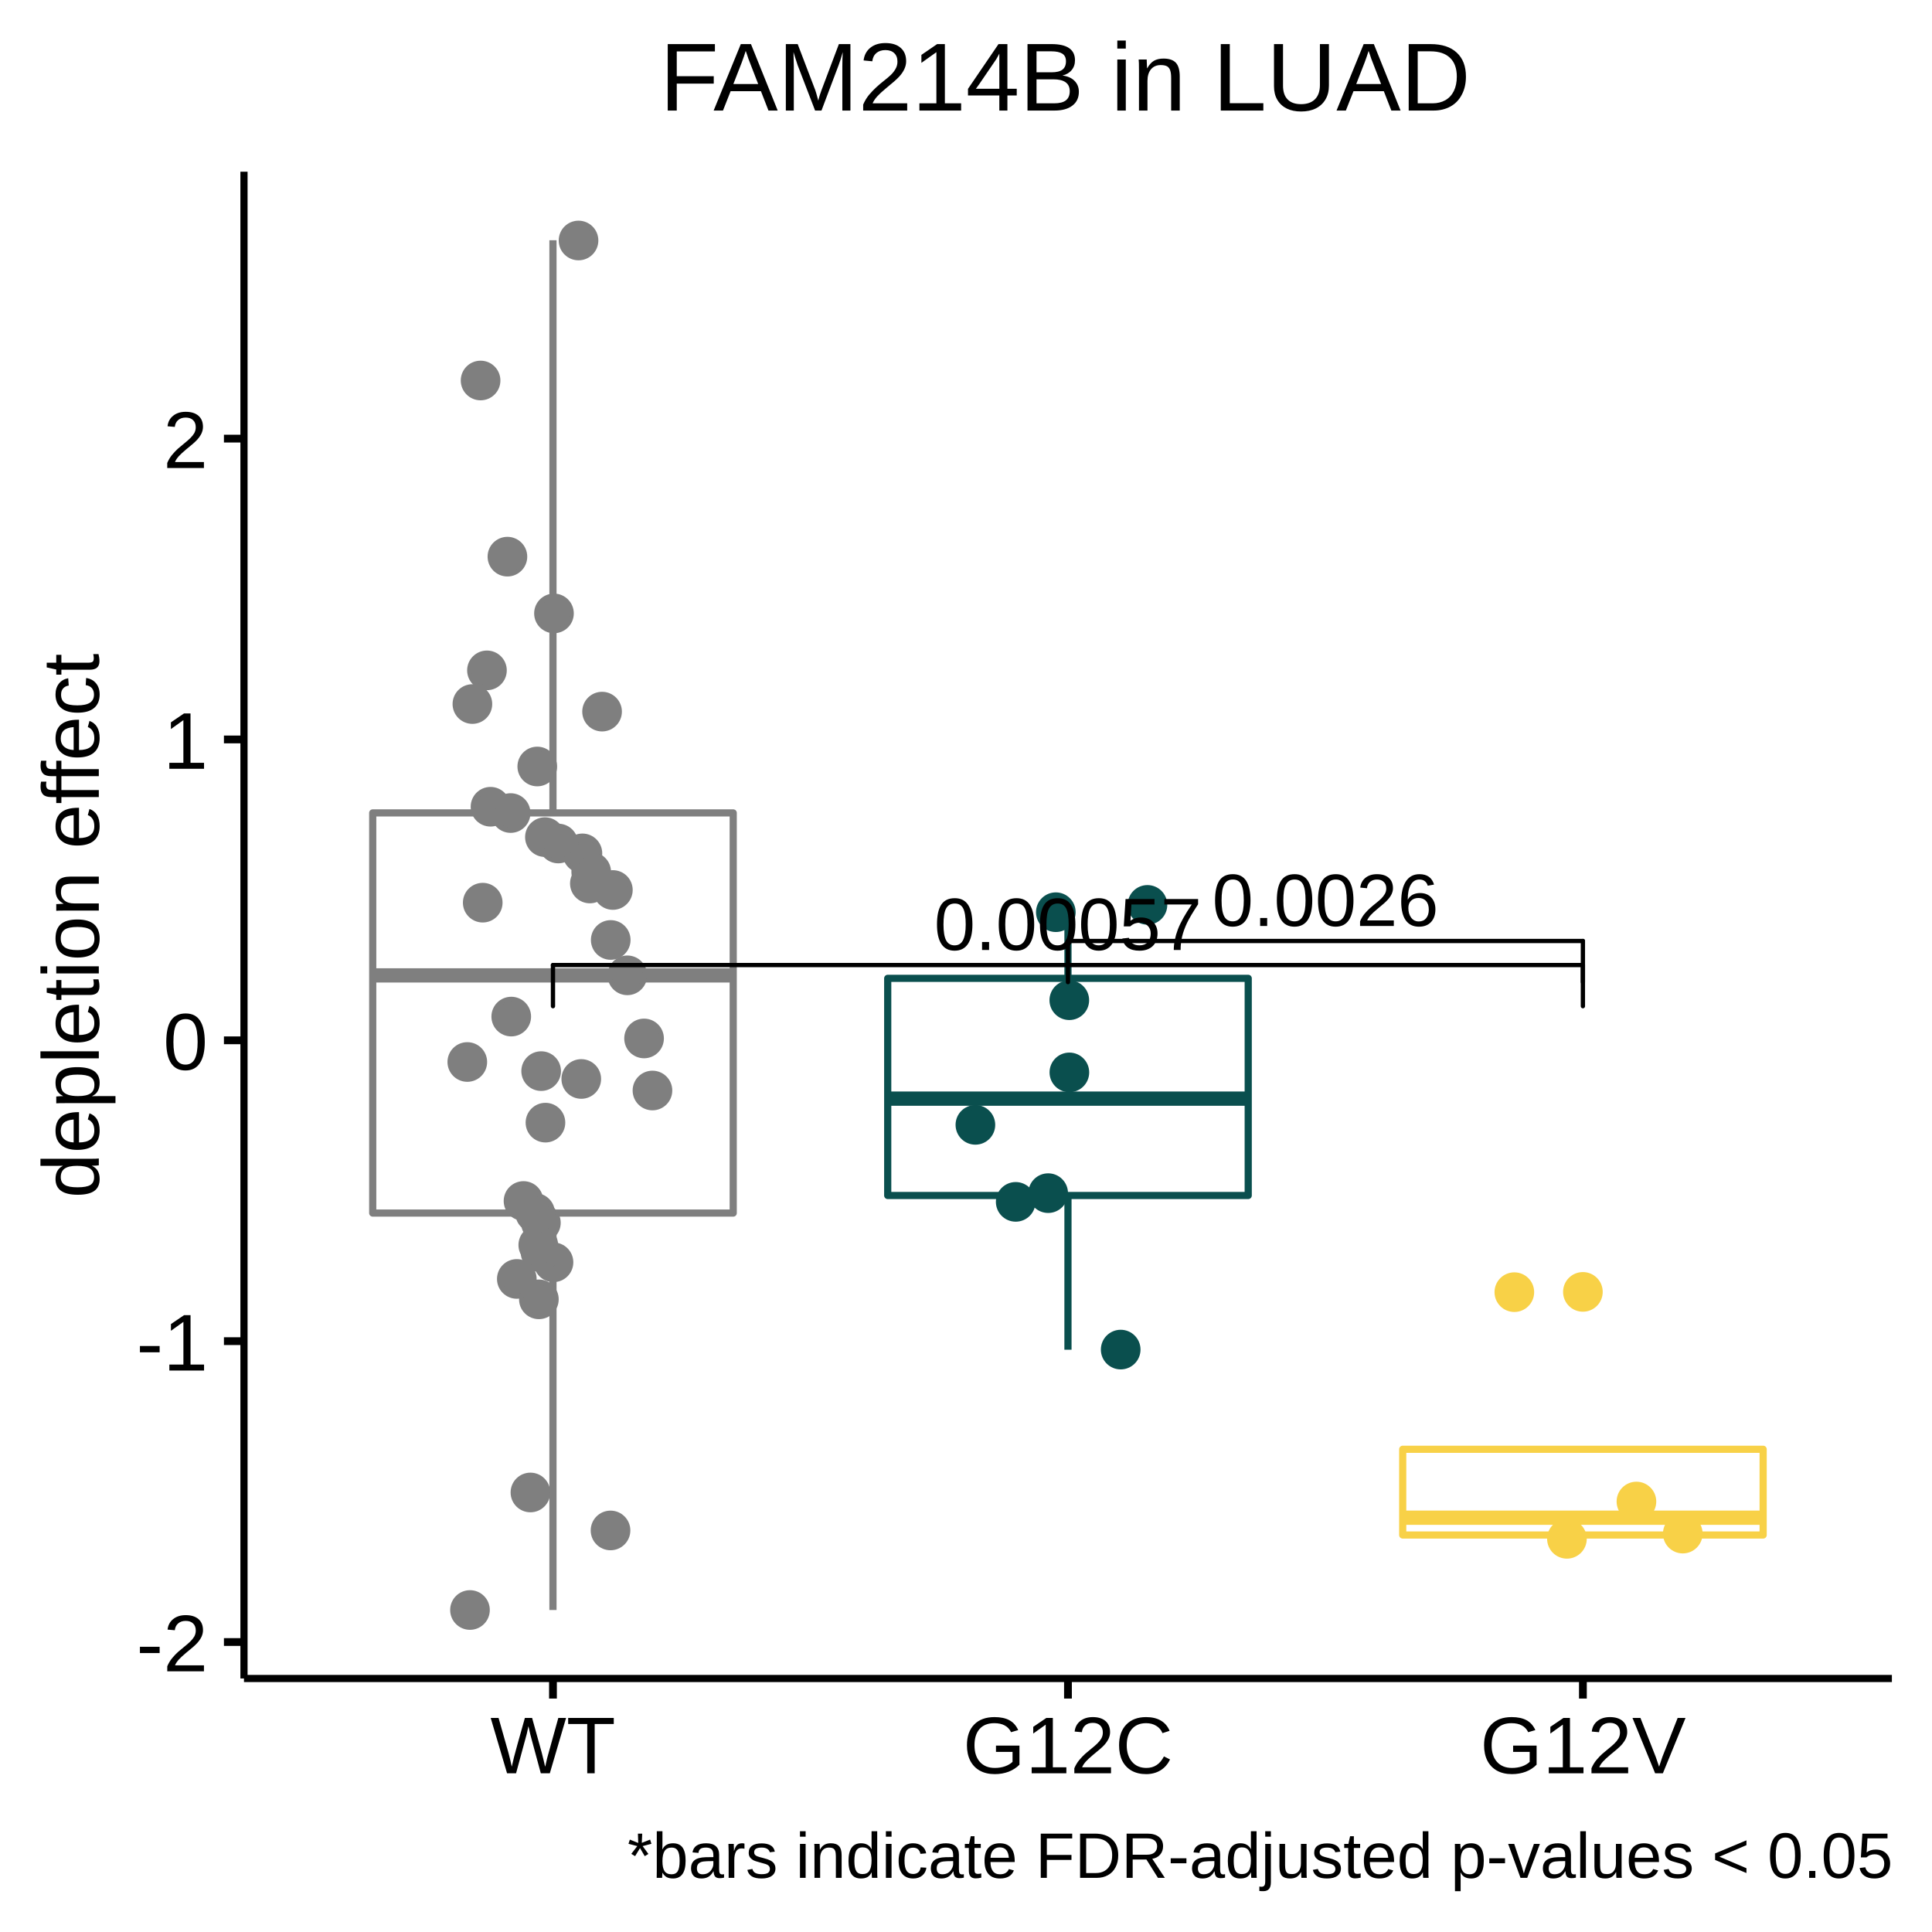
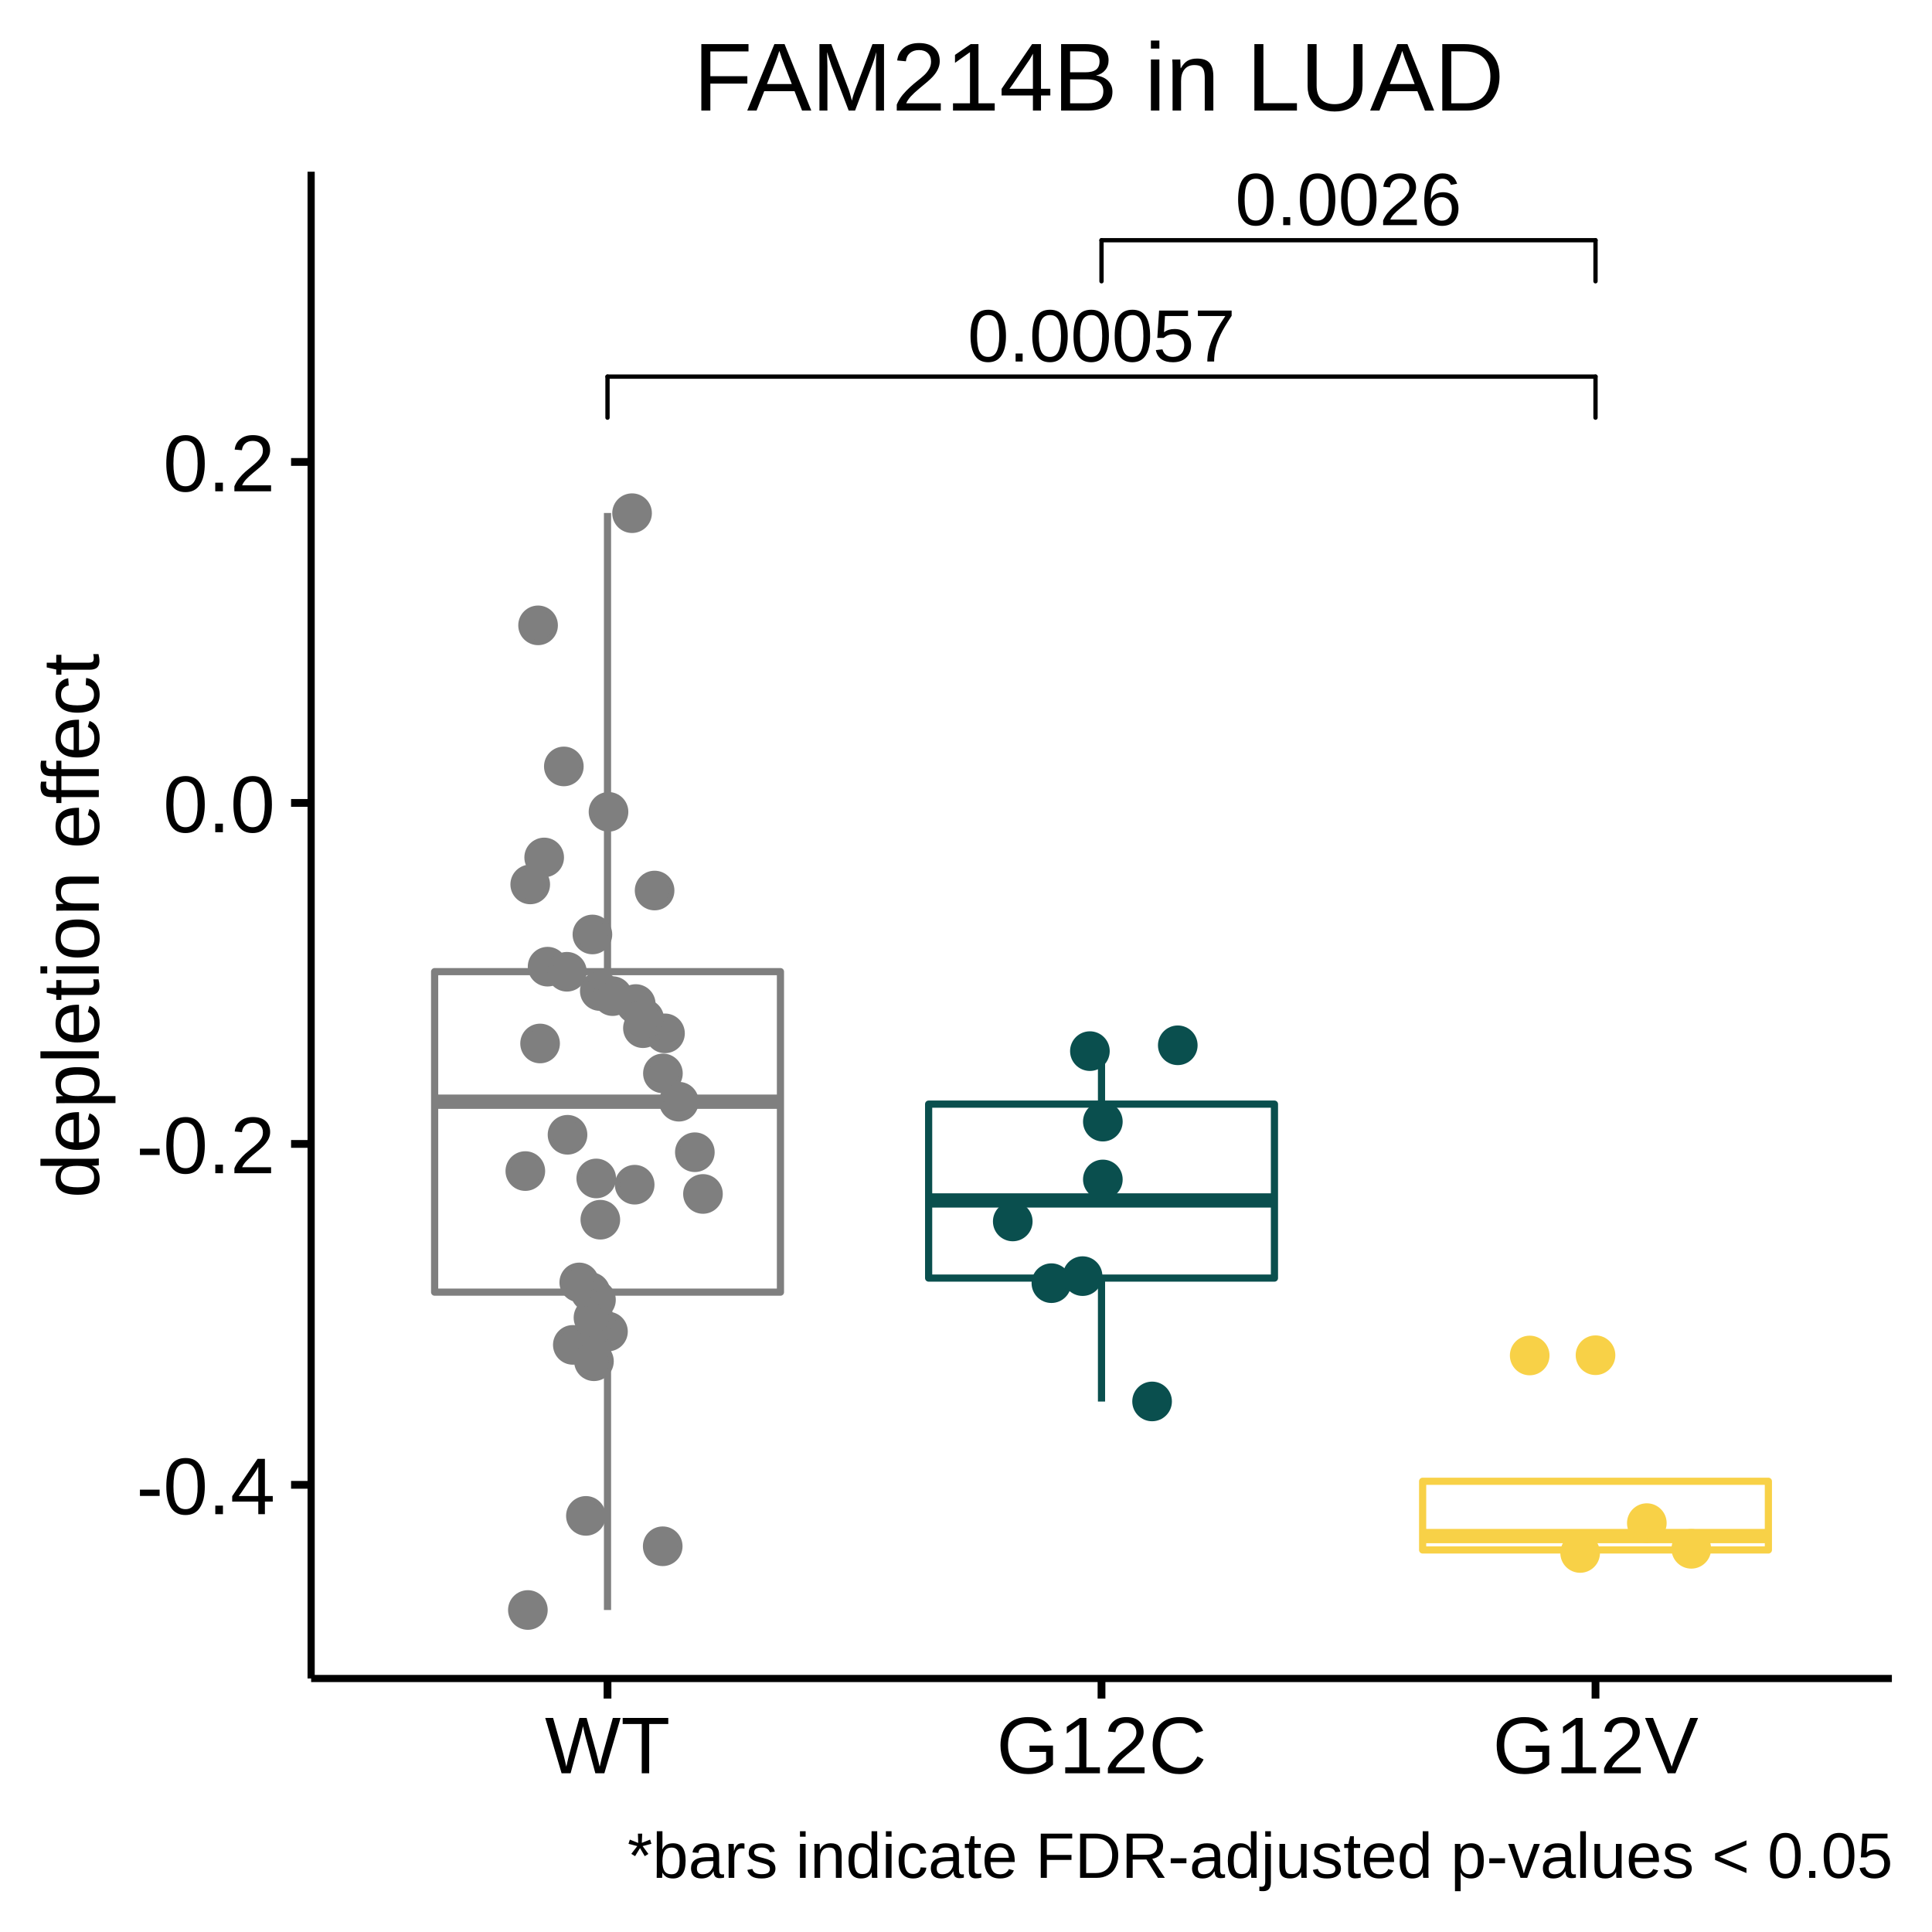
<svg xmlns="http://www.w3.org/2000/svg" viewBox="0 0 288.00 288.00">
  <defs>
    <style type="text/css">
    line, polyline, polygon, path, rect, circle {
      fill: none;
      stroke: #000000;
      stroke-linecap: round;
      stroke-linejoin: round;
      stroke-miterlimit: 10.00;
    }
  </style>
  </defs>
  <rect width="100%" height="100%" style="stroke: none; fill: #FFFFFF;" />
  <rect x="0.00" y="0.00" width="288.00" height="288.00" style="stroke-width: 1.16; stroke: #FFFFFF; fill: #FFFFFF;" />
  <defs>
-     <clipPath id="cpMzYuMzd8MjgyLjAyfDI1MC4yMXwyNS42MA==">
-       <rect x="36.37" y="25.60" width="245.65" height="224.62" />
+     <clipPath id="cpNDYuMzh8MjgyLjAyfDI1MC4yMXwyNS42MA==">
+       <rect x="46.38" y="25.60" width="235.64" height="224.62" />
    </clipPath>
  </defs>
-   <rect x="36.37" y="25.60" width="245.65" height="224.62" style="stroke-width: 1.16; stroke: none; fill: #FFFFFF;" clip-path="url(#cpMzYuMzd8MjgyLjAyfDI1MC4yMXwyNS42MA==)" />
-   <line x1="82.43" y1="121.18" x2="82.43" y2="35.81" style="stroke-width: 1.07; stroke: #7F7F7F; stroke-linecap: butt;" clip-path="url(#cpMzYuMzd8MjgyLjAyfDI1MC4yMXwyNS42MA==)" />
-   <line x1="82.43" y1="180.83" x2="82.43" y2="240.00" style="stroke-width: 1.07; stroke: #7F7F7F; stroke-linecap: butt;" clip-path="url(#cpMzYuMzd8MjgyLjAyfDI1MC4yMXwyNS42MA==)" />
-   <polygon points="55.56,121.18 55.56,180.83 109.30,180.83 109.30,121.18 55.56,121.18 " style="stroke-width: 1.07; stroke: #7F7F7F; fill: #FFFFFF;" clip-path="url(#cpMzYuMzd8MjgyLjAyfDI1MC4yMXwyNS42MA==)" />
-   <line x1="55.56" y1="145.40" x2="109.30" y2="145.40" style="stroke-width: 2.13; stroke: #7F7F7F; stroke-linecap: butt;" clip-path="url(#cpMzYuMzd8MjgyLjAyfDI1MC4yMXwyNS42MA==)" />
-   <line x1="159.20" y1="145.84" x2="159.20" y2="134.91" style="stroke-width: 1.07; stroke: #0A4F4E; stroke-linecap: butt;" clip-path="url(#cpMzYuMzd8MjgyLjAyfDI1MC4yMXwyNS42MA==)" />
-   <line x1="159.20" y1="178.21" x2="159.20" y2="201.20" style="stroke-width: 1.07; stroke: #0A4F4E; stroke-linecap: butt;" clip-path="url(#cpMzYuMzd8MjgyLjAyfDI1MC4yMXwyNS42MA==)" />
-   <polygon points="132.33,145.84 132.33,178.21 186.07,178.21 186.07,145.84 132.33,145.84 " style="stroke-width: 1.07; stroke: #0A4F4E; fill: #FFFFFF;" clip-path="url(#cpMzYuMzd8MjgyLjAyfDI1MC4yMXwyNS42MA==)" />
-   <line x1="132.33" y1="163.77" x2="186.07" y2="163.77" style="stroke-width: 2.13; stroke: #0A4F4E; stroke-linecap: butt;" clip-path="url(#cpMzYuMzd8MjgyLjAyfDI1MC4yMXwyNS42MA==)" />
-   <circle cx="235.96" cy="192.58" r="1.95pt" style="stroke-width: 0.71; stroke: #F8D147; fill: #F8D147;" clip-path="url(#cpMzYuMzd8MjgyLjAyfDI1MC4yMXwyNS42MA==)" />
-   <line x1="235.96" y1="216.04" x2="235.96" y2="216.04" style="stroke-width: 1.07; stroke: #F8D147; stroke-linecap: butt;" clip-path="url(#cpMzYuMzd8MjgyLjAyfDI1MC4yMXwyNS42MA==)" />
-   <line x1="235.96" y1="228.82" x2="235.96" y2="229.43" style="stroke-width: 1.07; stroke: #F8D147; stroke-linecap: butt;" clip-path="url(#cpMzYuMzd8MjgyLjAyfDI1MC4yMXwyNS42MA==)" />
-   <polygon points="209.10,216.04 209.10,228.82 262.83,228.82 262.83,216.04 209.10,216.04 " style="stroke-width: 1.07; stroke: #F8D147; fill: #FFFFFF;" clip-path="url(#cpMzYuMzd8MjgyLjAyfDI1MC4yMXwyNS42MA==)" />
-   <line x1="209.10" y1="226.24" x2="262.83" y2="226.24" style="stroke-width: 2.13; stroke: #F8D147; stroke-linecap: butt;" clip-path="url(#cpMzYuMzd8MjgyLjAyfDI1MC4yMXwyNS42MA==)" />
-   <circle cx="80.63" cy="182.28" r="1.95pt" style="stroke-width: 0.71; stroke: #7F7F7F; fill: #7F7F7F;" clip-path="url(#cpMzYuMzd8MjgyLjAyfDI1MC4yMXwyNS42MA==)" />
-   <circle cx="82.51" cy="188.17" r="1.95pt" style="stroke-width: 0.71; stroke: #7F7F7F; fill: #7F7F7F;" clip-path="url(#cpMzYuMzd8MjgyLjAyfDI1MC4yMXwyNS42MA==)" />
-   <circle cx="91.36" cy="132.67" r="1.95pt" style="stroke-width: 0.71; stroke: #7F7F7F; fill: #7F7F7F;" clip-path="url(#cpMzYuMzd8MjgyLjAyfDI1MC4yMXwyNS42MA==)" />
-   <circle cx="225.74" cy="192.62" r="1.95pt" style="stroke-width: 0.71; stroke: #F8D147; fill: #F8D147;" clip-path="url(#cpMzYuMzd8MjgyLjAyfDI1MC4yMXwyNS42MA==)" />
-   <circle cx="87.93" cy="131.70" r="1.95pt" style="stroke-width: 0.71; stroke: #7F7F7F; fill: #7F7F7F;" clip-path="url(#cpMzYuMzd8MjgyLjAyfDI1MC4yMXwyNS42MA==)" />
-   <circle cx="159.41" cy="159.86" r="1.95pt" style="stroke-width: 0.71; stroke: #0A4F4E; fill: #0A4F4E;" clip-path="url(#cpMzYuMzd8MjgyLjAyfDI1MC4yMXwyNS42MA==)" />
-   <circle cx="79.07" cy="222.48" r="1.95pt" style="stroke-width: 0.71; stroke: #7F7F7F; fill: #7F7F7F;" clip-path="url(#cpMzYuMzd8MjgyLjAyfDI1MC4yMXwyNS42MA==)" />
-   <circle cx="86.65" cy="160.84" r="1.95pt" style="stroke-width: 0.71; stroke: #7F7F7F; fill: #7F7F7F;" clip-path="url(#cpMzYuMzd8MjgyLjAyfDI1MC4yMXwyNS42MA==)" />
-   <circle cx="86.82" cy="127.21" r="1.95pt" style="stroke-width: 0.71; stroke: #7F7F7F; fill: #7F7F7F;" clip-path="url(#cpMzYuMzd8MjgyLjAyfDI1MC4yMXwyNS42MA==)" />
-   <circle cx="69.66" cy="158.31" r="1.95pt" style="stroke-width: 0.71; stroke: #7F7F7F; fill: #7F7F7F;" clip-path="url(#cpMzYuMzd8MjgyLjAyfDI1MC4yMXwyNS42MA==)" />
-   <circle cx="91.01" cy="228.14" r="1.95pt" style="stroke-width: 0.71; stroke: #7F7F7F; fill: #7F7F7F;" clip-path="url(#cpMzYuMzd8MjgyLjAyfDI1MC4yMXwyNS42MA==)" />
-   <circle cx="145.40" cy="167.68" r="1.95pt" style="stroke-width: 0.71; stroke: #0A4F4E; fill: #0A4F4E;" clip-path="url(#cpMzYuMzd8MjgyLjAyfDI1MC4yMXwyNS42MA==)" />
-   <circle cx="93.52" cy="145.39" r="1.95pt" style="stroke-width: 0.71; stroke: #7F7F7F; fill: #7F7F7F;" clip-path="url(#cpMzYuMzd8MjgyLjAyfDI1MC4yMXwyNS42MA==)" />
-   <circle cx="86.24" cy="35.85" r="1.95pt" style="stroke-width: 0.71; stroke: #7F7F7F; fill: #7F7F7F;" clip-path="url(#cpMzYuMzd8MjgyLjAyfDI1MC4yMXwyNS42MA==)" />
-   <circle cx="97.26" cy="162.56" r="1.95pt" style="stroke-width: 0.71; stroke: #7F7F7F; fill: #7F7F7F;" clip-path="url(#cpMzYuMzd8MjgyLjAyfDI1MC4yMXwyNS42MA==)" />
-   <circle cx="151.41" cy="179.16" r="1.95pt" style="stroke-width: 0.71; stroke: #0A4F4E; fill: #0A4F4E;" clip-path="url(#cpMzYuMzd8MjgyLjAyfDI1MC4yMXwyNS42MA==)" />
-   <circle cx="171.05" cy="134.89" r="1.95pt" style="stroke-width: 0.71; stroke: #0A4F4E; fill: #0A4F4E;" clip-path="url(#cpMzYuMzd8MjgyLjAyfDI1MC4yMXwyNS42MA==)" />
-   <circle cx="159.40" cy="149.10" r="1.95pt" style="stroke-width: 0.71; stroke: #0A4F4E; fill: #0A4F4E;" clip-path="url(#cpMzYuMzd8MjgyLjAyfDI1MC4yMXwyNS42MA==)" />
-   <circle cx="80.09" cy="114.26" r="1.95pt" style="stroke-width: 0.71; stroke: #7F7F7F; fill: #7F7F7F;" clip-path="url(#cpMzYuMzd8MjgyLjAyfDI1MC4yMXwyNS42MA==)" />
-   <circle cx="89.75" cy="106.08" r="1.95pt" style="stroke-width: 0.71; stroke: #7F7F7F; fill: #7F7F7F;" clip-path="url(#cpMzYuMzd8MjgyLjAyfDI1MC4yMXwyNS42MA==)" />
-   <circle cx="81.23" cy="124.79" r="1.95pt" style="stroke-width: 0.71; stroke: #7F7F7F; fill: #7F7F7F;" clip-path="url(#cpMzYuMzd8MjgyLjAyfDI1MC4yMXwyNS42MA==)" />
-   <circle cx="243.94" cy="223.83" r="1.95pt" style="stroke-width: 0.71; stroke: #F8D147; fill: #F8D147;" clip-path="url(#cpMzYuMzd8MjgyLjAyfDI1MC4yMXwyNS42MA==)" />
-   <circle cx="72.59" cy="99.93" r="1.95pt" style="stroke-width: 0.71; stroke: #7F7F7F; fill: #7F7F7F;" clip-path="url(#cpMzYuMzd8MjgyLjAyfDI1MC4yMXwyNS42MA==)" />
-   <circle cx="250.85" cy="228.61" r="1.95pt" style="stroke-width: 0.71; stroke: #F8D147; fill: #F8D147;" clip-path="url(#cpMzYuMzd8MjgyLjAyfDI1MC4yMXwyNS42MA==)" />
-   <circle cx="233.58" cy="229.39" r="1.95pt" style="stroke-width: 0.71; stroke: #F8D147; fill: #F8D147;" clip-path="url(#cpMzYuMzd8MjgyLjAyfDI1MC4yMXwyNS42MA==)" />
-   <circle cx="96.01" cy="154.80" r="1.95pt" style="stroke-width: 0.71; stroke: #7F7F7F; fill: #7F7F7F;" clip-path="url(#cpMzYuMzd8MjgyLjAyfDI1MC4yMXwyNS42MA==)" />
-   <circle cx="157.39" cy="135.98" r="1.95pt" style="stroke-width: 0.71; stroke: #0A4F4E; fill: #0A4F4E;" clip-path="url(#cpMzYuMzd8MjgyLjAyfDI1MC4yMXwyNS42MA==)" />
-   <circle cx="80.57" cy="186.66" r="1.95pt" style="stroke-width: 0.71; stroke: #7F7F7F; fill: #7F7F7F;" clip-path="url(#cpMzYuMzd8MjgyLjAyfDI1MC4yMXwyNS42MA==)" />
-   <circle cx="77.04" cy="190.65" r="1.95pt" style="stroke-width: 0.71; stroke: #7F7F7F; fill: #7F7F7F;" clip-path="url(#cpMzYuMzd8MjgyLjAyfDI1MC4yMXwyNS42MA==)" />
-   <circle cx="80.24" cy="185.59" r="1.95pt" style="stroke-width: 0.71; stroke: #7F7F7F; fill: #7F7F7F;" clip-path="url(#cpMzYuMzd8MjgyLjAyfDI1MC4yMXwyNS42MA==)" />
-   <circle cx="82.58" cy="91.44" r="1.95pt" style="stroke-width: 0.71; stroke: #7F7F7F; fill: #7F7F7F;" clip-path="url(#cpMzYuMzd8MjgyLjAyfDI1MC4yMXwyNS42MA==)" />
-   <circle cx="73.12" cy="120.26" r="1.95pt" style="stroke-width: 0.71; stroke: #7F7F7F; fill: #7F7F7F;" clip-path="url(#cpMzYuMzd8MjgyLjAyfDI1MC4yMXwyNS42MA==)" />
-   <circle cx="83.22" cy="125.74" r="1.95pt" style="stroke-width: 0.71; stroke: #7F7F7F; fill: #7F7F7F;" clip-path="url(#cpMzYuMzd8MjgyLjAyfDI1MC4yMXwyNS42MA==)" />
-   <circle cx="70.42" cy="104.95" r="1.95pt" style="stroke-width: 0.71; stroke: #7F7F7F; fill: #7F7F7F;" clip-path="url(#cpMzYuMzd8MjgyLjAyfDI1MC4yMXwyNS42MA==)" />
-   <circle cx="71.96" cy="134.56" r="1.95pt" style="stroke-width: 0.71; stroke: #7F7F7F; fill: #7F7F7F;" clip-path="url(#cpMzYuMzd8MjgyLjAyfDI1MC4yMXwyNS42MA==)" />
-   <circle cx="76.12" cy="121.20" r="1.95pt" style="stroke-width: 0.71; stroke: #7F7F7F; fill: #7F7F7F;" clip-path="url(#cpMzYuMzd8MjgyLjAyfDI1MC4yMXwyNS42MA==)" />
-   <circle cx="81.31" cy="167.35" r="1.95pt" style="stroke-width: 0.71; stroke: #7F7F7F; fill: #7F7F7F;" clip-path="url(#cpMzYuMzd8MjgyLjAyfDI1MC4yMXwyNS42MA==)" />
-   <circle cx="70.06" cy="240.00" r="1.95pt" style="stroke-width: 0.71; stroke: #7F7F7F; fill: #7F7F7F;" clip-path="url(#cpMzYuMzd8MjgyLjAyfDI1MC4yMXwyNS42MA==)" />
-   <circle cx="80.33" cy="193.69" r="1.95pt" style="stroke-width: 0.71; stroke: #7F7F7F; fill: #7F7F7F;" clip-path="url(#cpMzYuMzd8MjgyLjAyfDI1MC4yMXwyNS42MA==)" />
-   <circle cx="79.77" cy="180.81" r="1.95pt" style="stroke-width: 0.71; stroke: #7F7F7F; fill: #7F7F7F;" clip-path="url(#cpMzYuMzd8MjgyLjAyfDI1MC4yMXwyNS42MA==)" />
-   <circle cx="156.25" cy="177.86" r="1.95pt" style="stroke-width: 0.71; stroke: #0A4F4E; fill: #0A4F4E;" clip-path="url(#cpMzYuMzd8MjgyLjAyfDI1MC4yMXwyNS42MA==)" />
-   <circle cx="76.21" cy="151.54" r="1.95pt" style="stroke-width: 0.71; stroke: #7F7F7F; fill: #7F7F7F;" clip-path="url(#cpMzYuMzd8MjgyLjAyfDI1MC4yMXwyNS42MA==)" />
-   <circle cx="91.04" cy="140.12" r="1.95pt" style="stroke-width: 0.71; stroke: #7F7F7F; fill: #7F7F7F;" clip-path="url(#cpMzYuMzd8MjgyLjAyfDI1MC4yMXwyNS42MA==)" />
-   <circle cx="78.04" cy="179.03" r="1.95pt" style="stroke-width: 0.71; stroke: #7F7F7F; fill: #7F7F7F;" clip-path="url(#cpMzYuMzd8MjgyLjAyfDI1MC4yMXwyNS42MA==)" />
-   <circle cx="167.06" cy="201.18" r="1.95pt" style="stroke-width: 0.71; stroke: #0A4F4E; fill: #0A4F4E;" clip-path="url(#cpMzYuMzd8MjgyLjAyfDI1MC4yMXwyNS42MA==)" />
-   <circle cx="88.13" cy="129.97" r="1.95pt" style="stroke-width: 0.71; stroke: #7F7F7F; fill: #7F7F7F;" clip-path="url(#cpMzYuMzd8MjgyLjAyfDI1MC4yMXwyNS42MA==)" />
-   <circle cx="71.64" cy="56.72" r="1.95pt" style="stroke-width: 0.71; stroke: #7F7F7F; fill: #7F7F7F;" clip-path="url(#cpMzYuMzd8MjgyLjAyfDI1MC4yMXwyNS42MA==)" />
-   <circle cx="75.64" cy="82.98" r="1.95pt" style="stroke-width: 0.71; stroke: #7F7F7F; fill: #7F7F7F;" clip-path="url(#cpMzYuMzd8MjgyLjAyfDI1MC4yMXwyNS42MA==)" />
-   <circle cx="80.67" cy="159.67" r="1.95pt" style="stroke-width: 0.71; stroke: #7F7F7F; fill: #7F7F7F;" clip-path="url(#cpMzYuMzd8MjgyLjAyfDI1MC4yMXwyNS42MA==)" />
-   <g clip-path="url(#cpMzYuMzd8MjgyLjAyfDI1MC4yMXwyNS42MA==)">
-     <text x="139.24" y="141.61" style="font-size: 11.04px; font-family: Arial;" textLength="39.92px" lengthAdjust="spacingAndGlyphs">0.00057</text>
+   <rect x="46.38" y="25.60" width="235.64" height="224.62" style="stroke-width: 1.16; stroke: none; fill: #FFFFFF;" clip-path="url(#cpNDYuMzh8MjgyLjAyfDI1MC4yMXwyNS42MA==)" />
+   <line x1="90.56" y1="144.84" x2="90.56" y2="76.47" style="stroke-width: 1.07; stroke: #7F7F7F; stroke-linecap: butt;" clip-path="url(#cpNDYuMzh8MjgyLjAyfDI1MC4yMXwyNS42MA==)" />
+   <line x1="90.56" y1="192.62" x2="90.56" y2="240.00" style="stroke-width: 1.07; stroke: #7F7F7F; stroke-linecap: butt;" clip-path="url(#cpNDYuMzh8MjgyLjAyfDI1MC4yMXwyNS42MA==)" />
+   <polygon points="64.79,144.84 64.79,192.62 116.34,192.62 116.34,144.84 64.79,144.84 " style="stroke-width: 1.07; stroke: #7F7F7F; fill: #FFFFFF;" clip-path="url(#cpNDYuMzh8MjgyLjAyfDI1MC4yMXwyNS42MA==)" />
+   <line x1="64.79" y1="164.23" x2="116.34" y2="164.23" style="stroke-width: 2.13; stroke: #7F7F7F; stroke-linecap: butt;" clip-path="url(#cpNDYuMzh8MjgyLjAyfDI1MC4yMXwyNS42MA==)" />
+   <line x1="164.20" y1="164.59" x2="164.20" y2="155.84" style="stroke-width: 1.07; stroke: #0A4F4E; stroke-linecap: butt;" clip-path="url(#cpNDYuMzh8MjgyLjAyfDI1MC4yMXwyNS42MA==)" />
+   <line x1="164.20" y1="190.52" x2="164.20" y2="208.93" style="stroke-width: 1.07; stroke: #0A4F4E; stroke-linecap: butt;" clip-path="url(#cpNDYuMzh8MjgyLjAyfDI1MC4yMXwyNS42MA==)" />
+   <polygon points="138.43,164.59 138.43,190.52 189.98,190.52 189.98,164.59 138.43,164.59 " style="stroke-width: 1.07; stroke: #0A4F4E; fill: #FFFFFF;" clip-path="url(#cpNDYuMzh8MjgyLjAyfDI1MC4yMXwyNS42MA==)" />
+   <line x1="138.43" y1="178.95" x2="189.98" y2="178.95" style="stroke-width: 2.13; stroke: #0A4F4E; stroke-linecap: butt;" clip-path="url(#cpNDYuMzh8MjgyLjAyfDI1MC4yMXwyNS42MA==)" />
+   <circle cx="237.84" cy="202.02" r="1.95pt" style="stroke-width: 0.71; stroke: #F8D147; fill: #F8D147;" clip-path="url(#cpNDYuMzh8MjgyLjAyfDI1MC4yMXwyNS42MA==)" />
+   <line x1="237.84" y1="220.81" x2="237.84" y2="220.81" style="stroke-width: 1.07; stroke: #F8D147; stroke-linecap: butt;" clip-path="url(#cpNDYuMzh8MjgyLjAyfDI1MC4yMXwyNS42MA==)" />
+   <line x1="237.84" y1="231.05" x2="237.84" y2="231.54" style="stroke-width: 1.07; stroke: #F8D147; stroke-linecap: butt;" clip-path="url(#cpNDYuMzh8MjgyLjAyfDI1MC4yMXwyNS42MA==)" />
+   <polygon points="212.07,220.81 212.07,231.05 263.61,231.05 263.61,220.81 212.07,220.81 " style="stroke-width: 1.07; stroke: #F8D147; fill: #FFFFFF;" clip-path="url(#cpNDYuMzh8MjgyLjAyfDI1MC4yMXwyNS42MA==)" />
+   <line x1="212.07" y1="228.98" x2="263.61" y2="228.98" style="stroke-width: 2.13; stroke: #F8D147; stroke-linecap: butt;" clip-path="url(#cpNDYuMzh8MjgyLjAyfDI1MC4yMXwyNS42MA==)" />
+   <circle cx="88.84" cy="193.77" r="1.95pt" style="stroke-width: 0.71; stroke: #7F7F7F; fill: #7F7F7F;" clip-path="url(#cpNDYuMzh8MjgyLjAyfDI1MC4yMXwyNS42MA==)" />
+   <circle cx="90.63" cy="198.49" r="1.95pt" style="stroke-width: 0.71; stroke: #7F7F7F; fill: #7F7F7F;" clip-path="url(#cpNDYuMzh8MjgyLjAyfDI1MC4yMXwyNS42MA==)" />
+   <circle cx="99.13" cy="154.04" r="1.95pt" style="stroke-width: 0.71; stroke: #7F7F7F; fill: #7F7F7F;" clip-path="url(#cpNDYuMzh8MjgyLjAyfDI1MC4yMXwyNS42MA==)" />
+   <circle cx="228.03" cy="202.06" r="1.95pt" style="stroke-width: 0.71; stroke: #F8D147; fill: #F8D147;" clip-path="url(#cpNDYuMzh8MjgyLjAyfDI1MC4yMXwyNS42MA==)" />
+   <circle cx="95.84" cy="153.27" r="1.95pt" style="stroke-width: 0.71; stroke: #7F7F7F; fill: #7F7F7F;" clip-path="url(#cpNDYuMzh8MjgyLjAyfDI1MC4yMXwyNS42MA==)" />
+   <circle cx="164.40" cy="175.82" r="1.95pt" style="stroke-width: 0.71; stroke: #0A4F4E; fill: #0A4F4E;" clip-path="url(#cpNDYuMzh8MjgyLjAyfDI1MC4yMXwyNS42MA==)" />
+   <circle cx="87.34" cy="225.97" r="1.95pt" style="stroke-width: 0.71; stroke: #7F7F7F; fill: #7F7F7F;" clip-path="url(#cpNDYuMzh8MjgyLjAyfDI1MC4yMXwyNS42MA==)" />
+   <circle cx="94.61" cy="176.60" r="1.95pt" style="stroke-width: 0.71; stroke: #7F7F7F; fill: #7F7F7F;" clip-path="url(#cpNDYuMzh8MjgyLjAyfDI1MC4yMXwyNS42MA==)" />
+   <circle cx="94.77" cy="149.67" r="1.95pt" style="stroke-width: 0.71; stroke: #7F7F7F; fill: #7F7F7F;" clip-path="url(#cpNDYuMzh8MjgyLjAyfDI1MC4yMXwyNS42MA==)" />
+   <circle cx="78.31" cy="174.57" r="1.95pt" style="stroke-width: 0.71; stroke: #7F7F7F; fill: #7F7F7F;" clip-path="url(#cpNDYuMzh8MjgyLjAyfDI1MC4yMXwyNS42MA==)" />
+   <circle cx="98.79" cy="230.50" r="1.95pt" style="stroke-width: 0.71; stroke: #7F7F7F; fill: #7F7F7F;" clip-path="url(#cpNDYuMzh8MjgyLjAyfDI1MC4yMXwyNS42MA==)" />
+   <circle cx="150.97" cy="182.08" r="1.95pt" style="stroke-width: 0.71; stroke: #0A4F4E; fill: #0A4F4E;" clip-path="url(#cpNDYuMzh8MjgyLjAyfDI1MC4yMXwyNS42MA==)" />
+   <circle cx="101.20" cy="164.23" r="1.95pt" style="stroke-width: 0.71; stroke: #7F7F7F; fill: #7F7F7F;" clip-path="url(#cpNDYuMzh8MjgyLjAyfDI1MC4yMXwyNS42MA==)" />
+   <circle cx="94.22" cy="76.50" r="1.95pt" style="stroke-width: 0.71; stroke: #7F7F7F; fill: #7F7F7F;" clip-path="url(#cpNDYuMzh8MjgyLjAyfDI1MC4yMXwyNS42MA==)" />
+   <circle cx="104.79" cy="177.98" r="1.95pt" style="stroke-width: 0.71; stroke: #7F7F7F; fill: #7F7F7F;" clip-path="url(#cpNDYuMzh8MjgyLjAyfDI1MC4yMXwyNS42MA==)" />
+   <circle cx="156.73" cy="191.28" r="1.95pt" style="stroke-width: 0.71; stroke: #0A4F4E; fill: #0A4F4E;" clip-path="url(#cpNDYuMzh8MjgyLjAyfDI1MC4yMXwyNS42MA==)" />
+   <circle cx="175.57" cy="155.82" r="1.95pt" style="stroke-width: 0.71; stroke: #0A4F4E; fill: #0A4F4E;" clip-path="url(#cpNDYuMzh8MjgyLjAyfDI1MC4yMXwyNS42MA==)" />
+   <circle cx="164.40" cy="167.20" r="1.95pt" style="stroke-width: 0.71; stroke: #0A4F4E; fill: #0A4F4E;" clip-path="url(#cpNDYuMzh8MjgyLjAyfDI1MC4yMXwyNS42MA==)" />
+   <circle cx="88.31" cy="139.30" r="1.95pt" style="stroke-width: 0.71; stroke: #7F7F7F; fill: #7F7F7F;" clip-path="url(#cpNDYuMzh8MjgyLjAyfDI1MC4yMXwyNS42MA==)" />
+   <circle cx="97.58" cy="132.75" r="1.95pt" style="stroke-width: 0.71; stroke: #7F7F7F; fill: #7F7F7F;" clip-path="url(#cpNDYuMzh8MjgyLjAyfDI1MC4yMXwyNS42MA==)" />
+   <circle cx="89.41" cy="147.73" r="1.95pt" style="stroke-width: 0.71; stroke: #7F7F7F; fill: #7F7F7F;" clip-path="url(#cpNDYuMzh8MjgyLjAyfDI1MC4yMXwyNS42MA==)" />
+   <circle cx="245.49" cy="227.05" r="1.95pt" style="stroke-width: 0.71; stroke: #F8D147; fill: #F8D147;" clip-path="url(#cpNDYuMzh8MjgyLjAyfDI1MC4yMXwyNS42MA==)" />
+   <circle cx="81.12" cy="127.82" r="1.95pt" style="stroke-width: 0.71; stroke: #7F7F7F; fill: #7F7F7F;" clip-path="url(#cpNDYuMzh8MjgyLjAyfDI1MC4yMXwyNS42MA==)" />
+   <circle cx="252.12" cy="230.88" r="1.95pt" style="stroke-width: 0.71; stroke: #F8D147; fill: #F8D147;" clip-path="url(#cpNDYuMzh8MjgyLjAyfDI1MC4yMXwyNS42MA==)" />
+   <circle cx="235.55" cy="231.50" r="1.95pt" style="stroke-width: 0.71; stroke: #F8D147; fill: #F8D147;" clip-path="url(#cpNDYuMzh8MjgyLjAyfDI1MC4yMXwyNS42MA==)" />
+   <circle cx="103.58" cy="171.76" r="1.95pt" style="stroke-width: 0.71; stroke: #7F7F7F; fill: #7F7F7F;" clip-path="url(#cpNDYuMzh8MjgyLjAyfDI1MC4yMXwyNS42MA==)" />
+   <circle cx="162.47" cy="156.69" r="1.95pt" style="stroke-width: 0.71; stroke: #0A4F4E; fill: #0A4F4E;" clip-path="url(#cpNDYuMzh8MjgyLjAyfDI1MC4yMXwyNS42MA==)" />
+   <circle cx="88.78" cy="197.29" r="1.95pt" style="stroke-width: 0.71; stroke: #7F7F7F; fill: #7F7F7F;" clip-path="url(#cpNDYuMzh8MjgyLjAyfDI1MC4yMXwyNS42MA==)" />
+   <circle cx="85.39" cy="200.48" r="1.95pt" style="stroke-width: 0.71; stroke: #7F7F7F; fill: #7F7F7F;" clip-path="url(#cpNDYuMzh8MjgyLjAyfDI1MC4yMXwyNS42MA==)" />
+   <circle cx="88.47" cy="196.42" r="1.95pt" style="stroke-width: 0.71; stroke: #7F7F7F; fill: #7F7F7F;" clip-path="url(#cpNDYuMzh8MjgyLjAyfDI1MC4yMXwyNS42MA==)" />
+   <circle cx="90.71" cy="121.02" r="1.95pt" style="stroke-width: 0.71; stroke: #7F7F7F; fill: #7F7F7F;" clip-path="url(#cpNDYuMzh8MjgyLjAyfDI1MC4yMXwyNS42MA==)" />
+   <circle cx="81.63" cy="144.10" r="1.95pt" style="stroke-width: 0.71; stroke: #7F7F7F; fill: #7F7F7F;" clip-path="url(#cpNDYuMzh8MjgyLjAyfDI1MC4yMXwyNS42MA==)" />
+   <circle cx="91.32" cy="148.49" r="1.95pt" style="stroke-width: 0.71; stroke: #7F7F7F; fill: #7F7F7F;" clip-path="url(#cpNDYuMzh8MjgyLjAyfDI1MC4yMXwyNS42MA==)" />
+   <circle cx="79.04" cy="131.84" r="1.95pt" style="stroke-width: 0.71; stroke: #7F7F7F; fill: #7F7F7F;" clip-path="url(#cpNDYuMzh8MjgyLjAyfDI1MC4yMXwyNS42MA==)" />
+   <circle cx="80.51" cy="155.55" r="1.95pt" style="stroke-width: 0.71; stroke: #7F7F7F; fill: #7F7F7F;" clip-path="url(#cpNDYuMzh8MjgyLjAyfDI1MC4yMXwyNS42MA==)" />
+   <circle cx="84.51" cy="144.86" r="1.95pt" style="stroke-width: 0.71; stroke: #7F7F7F; fill: #7F7F7F;" clip-path="url(#cpNDYuMzh8MjgyLjAyfDI1MC4yMXwyNS42MA==)" />
+   <circle cx="89.49" cy="181.82" r="1.95pt" style="stroke-width: 0.71; stroke: #7F7F7F; fill: #7F7F7F;" clip-path="url(#cpNDYuMzh8MjgyLjAyfDI1MC4yMXwyNS42MA==)" />
+   <circle cx="78.69" cy="240.00" r="1.95pt" style="stroke-width: 0.71; stroke: #7F7F7F; fill: #7F7F7F;" clip-path="url(#cpNDYuMzh8MjgyLjAyfDI1MC4yMXwyNS42MA==)" />
+   <circle cx="88.54" cy="202.92" r="1.95pt" style="stroke-width: 0.71; stroke: #7F7F7F; fill: #7F7F7F;" clip-path="url(#cpNDYuMzh8MjgyLjAyfDI1MC4yMXwyNS42MA==)" />
+   <circle cx="88.01" cy="192.60" r="1.95pt" style="stroke-width: 0.71; stroke: #7F7F7F; fill: #7F7F7F;" clip-path="url(#cpNDYuMzh8MjgyLjAyfDI1MC4yMXwyNS42MA==)" />
+   <circle cx="161.38" cy="190.23" r="1.95pt" style="stroke-width: 0.71; stroke: #0A4F4E; fill: #0A4F4E;" clip-path="url(#cpNDYuMzh8MjgyLjAyfDI1MC4yMXwyNS42MA==)" />
+   <circle cx="84.60" cy="169.16" r="1.95pt" style="stroke-width: 0.71; stroke: #7F7F7F; fill: #7F7F7F;" clip-path="url(#cpNDYuMzh8MjgyLjAyfDI1MC4yMXwyNS42MA==)" />
+   <circle cx="98.82" cy="160.01" r="1.95pt" style="stroke-width: 0.71; stroke: #7F7F7F; fill: #7F7F7F;" clip-path="url(#cpNDYuMzh8MjgyLjAyfDI1MC4yMXwyNS42MA==)" />
+   <circle cx="86.35" cy="191.17" r="1.95pt" style="stroke-width: 0.71; stroke: #7F7F7F; fill: #7F7F7F;" clip-path="url(#cpNDYuMzh8MjgyLjAyfDI1MC4yMXwyNS42MA==)" />
+   <circle cx="171.74" cy="208.91" r="1.95pt" style="stroke-width: 0.71; stroke: #0A4F4E; fill: #0A4F4E;" clip-path="url(#cpNDYuMzh8MjgyLjAyfDI1MC4yMXwyNS42MA==)" />
+   <circle cx="96.03" cy="151.88" r="1.95pt" style="stroke-width: 0.71; stroke: #7F7F7F; fill: #7F7F7F;" clip-path="url(#cpNDYuMzh8MjgyLjAyfDI1MC4yMXwyNS42MA==)" />
+   <circle cx="80.21" cy="93.22" r="1.95pt" style="stroke-width: 0.71; stroke: #7F7F7F; fill: #7F7F7F;" clip-path="url(#cpNDYuMzh8MjgyLjAyfDI1MC4yMXwyNS42MA==)" />
+   <circle cx="84.05" cy="114.25" r="1.95pt" style="stroke-width: 0.71; stroke: #7F7F7F; fill: #7F7F7F;" clip-path="url(#cpNDYuMzh8MjgyLjAyfDI1MC4yMXwyNS42MA==)" />
+   <circle cx="88.88" cy="175.67" r="1.95pt" style="stroke-width: 0.71; stroke: #7F7F7F; fill: #7F7F7F;" clip-path="url(#cpNDYuMzh8MjgyLjAyfDI1MC4yMXwyNS42MA==)" />
+   <g clip-path="url(#cpNDYuMzh8MjgyLjAyfDI1MC4yMXwyNS42MA==)">
+     <text x="144.24" y="53.89" style="font-size: 11.04px; font-family: Arial;" textLength="39.92px" lengthAdjust="spacingAndGlyphs">0.00057</text>
  </g>
-   <line x1="82.43" y1="149.99" x2="82.43" y2="143.86" style="stroke-width: 0.64;" clip-path="url(#cpMzYuMzd8MjgyLjAyfDI1MC4yMXwyNS42MA==)" />
-   <line x1="82.43" y1="143.86" x2="235.96" y2="143.86" style="stroke-width: 0.64;" clip-path="url(#cpMzYuMzd8MjgyLjAyfDI1MC4yMXwyNS42MA==)" />
-   <line x1="235.96" y1="143.86" x2="235.96" y2="149.99" style="stroke-width: 0.64;" clip-path="url(#cpMzYuMzd8MjgyLjAyfDI1MC4yMXwyNS42MA==)" />
-   <g clip-path="url(#cpMzYuMzd8MjgyLjAyfDI1MC4yMXwyNS42MA==)">
-     <text x="180.69" y="138.03" style="font-size: 11.04px; font-family: Arial;" textLength="33.78px" lengthAdjust="spacingAndGlyphs">0.0026</text>
+   <line x1="90.56" y1="62.26" x2="90.56" y2="56.14" style="stroke-width: 0.64;" clip-path="url(#cpNDYuMzh8MjgyLjAyfDI1MC4yMXwyNS42MA==)" />
+   <line x1="90.56" y1="56.14" x2="237.84" y2="56.14" style="stroke-width: 0.64;" clip-path="url(#cpNDYuMzh8MjgyLjAyfDI1MC4yMXwyNS42MA==)" />
+   <line x1="237.84" y1="56.14" x2="237.84" y2="62.26" style="stroke-width: 0.64;" clip-path="url(#cpNDYuMzh8MjgyLjAyfDI1MC4yMXwyNS42MA==)" />
+   <g clip-path="url(#cpNDYuMzh8MjgyLjAyfDI1MC4yMXwyNS42MA==)">
+     <text x="184.13" y="33.56" style="font-size: 11.04px; font-family: Arial;" textLength="33.78px" lengthAdjust="spacingAndGlyphs">0.0026</text>
  </g>
-   <line x1="159.20" y1="146.40" x2="159.20" y2="140.27" style="stroke-width: 0.64;" clip-path="url(#cpMzYuMzd8MjgyLjAyfDI1MC4yMXwyNS42MA==)" />
-   <line x1="159.20" y1="140.27" x2="235.96" y2="140.27" style="stroke-width: 0.64;" clip-path="url(#cpMzYuMzd8MjgyLjAyfDI1MC4yMXwyNS42MA==)" />
-   <line x1="235.96" y1="140.27" x2="235.96" y2="146.40" style="stroke-width: 0.64;" clip-path="url(#cpMzYuMzd8MjgyLjAyfDI1MC4yMXwyNS42MA==)" />
+   <line x1="164.20" y1="41.93" x2="164.20" y2="35.81" style="stroke-width: 0.64;" clip-path="url(#cpNDYuMzh8MjgyLjAyfDI1MC4yMXwyNS42MA==)" />
+   <line x1="164.20" y1="35.81" x2="237.84" y2="35.81" style="stroke-width: 0.64;" clip-path="url(#cpNDYuMzh8MjgyLjAyfDI1MC4yMXwyNS42MA==)" />
+   <line x1="237.84" y1="35.81" x2="237.84" y2="41.93" style="stroke-width: 0.64;" clip-path="url(#cpNDYuMzh8MjgyLjAyfDI1MC4yMXwyNS42MA==)" />
  <defs>
    <clipPath id="cpMC4wMHwyODguMDB8Mjg4LjAwfDAuMDA=">
      <rect x="0.00" y="0.00" width="288.00" height="288.00" />
    </clipPath>
  </defs>
-   <polyline points="36.37,250.21 36.37,25.60 " style="stroke-width: 1.07; stroke-linecap: butt;" clip-path="url(#cpMC4wMHwyODguMDB8Mjg4LjAwfDAuMDA=)" />
+   <polyline points="46.38,250.21 46.38,25.60 " style="stroke-width: 1.07; stroke-linecap: butt;" clip-path="url(#cpMC4wMHwyODguMDB8Mjg4LjAwfDAuMDA=)" />
  <g clip-path="url(#cpMC4wMHwyODguMDB8Mjg4LjAwfDAuMDA=)">
-     <text x="20.33" y="249.14" style="font-size: 12.00px; font-family: arial;" textLength="10.67px" lengthAdjust="spacingAndGlyphs">-2</text>
+     <text x="20.33" y="225.72" style="font-size: 12.00px; font-family: arial;" textLength="20.68px" lengthAdjust="spacingAndGlyphs">-0.4</text>
  </g>
  <g clip-path="url(#cpMC4wMHwyODguMDB8Mjg4LjAwfDAuMDA=)">
-     <text x="20.33" y="204.30" style="font-size: 12.00px; font-family: arial;" textLength="10.67px" lengthAdjust="spacingAndGlyphs">-1</text>
+     <text x="20.33" y="174.89" style="font-size: 12.00px; font-family: arial;" textLength="20.68px" lengthAdjust="spacingAndGlyphs">-0.2</text>
  </g>
  <g clip-path="url(#cpMC4wMHwyODguMDB8Mjg4LjAwfDAuMDA=)">
-     <text x="24.32" y="159.45" style="font-size: 12.00px; font-family: arial;" textLength="6.67px" lengthAdjust="spacingAndGlyphs">0</text>
+     <text x="24.32" y="124.06" style="font-size: 12.00px; font-family: arial;" textLength="16.68px" lengthAdjust="spacingAndGlyphs">0.0</text>
  </g>
  <g clip-path="url(#cpMC4wMHwyODguMDB8Mjg4LjAwfDAuMDA=)">
-     <text x="24.32" y="114.60" style="font-size: 12.00px; font-family: arial;" textLength="6.67px" lengthAdjust="spacingAndGlyphs">1</text>
+     <text x="24.32" y="73.24" style="font-size: 12.00px; font-family: arial;" textLength="16.68px" lengthAdjust="spacingAndGlyphs">0.2</text>
+   </g>
+   <polyline points="43.39,221.34 46.38,221.34 " style="stroke-width: 1.16; stroke-linecap: butt;" clip-path="url(#cpMC4wMHwyODguMDB8Mjg4LjAwfDAuMDA=)" />
+   <polyline points="43.39,170.52 46.38,170.52 " style="stroke-width: 1.16; stroke-linecap: butt;" clip-path="url(#cpMC4wMHwyODguMDB8Mjg4LjAwfDAuMDA=)" />
+   <polyline points="43.39,119.69 46.38,119.69 " style="stroke-width: 1.16; stroke-linecap: butt;" clip-path="url(#cpMC4wMHwyODguMDB8Mjg4LjAwfDAuMDA=)" />
+   <polyline points="43.39,68.86 46.38,68.86 " style="stroke-width: 1.16; stroke-linecap: butt;" clip-path="url(#cpMC4wMHwyODguMDB8Mjg4LjAwfDAuMDA=)" />
+   <polyline points="46.38,250.21 282.02,250.21 " style="stroke-width: 1.07; stroke-linecap: butt;" clip-path="url(#cpMC4wMHwyODguMDB8Mjg4LjAwfDAuMDA=)" />
+   <polyline points="90.56,253.20 90.56,250.21 " style="stroke-width: 1.16; stroke-linecap: butt;" clip-path="url(#cpMC4wMHwyODguMDB8Mjg4LjAwfDAuMDA=)" />
+   <polyline points="164.20,253.20 164.20,250.21 " style="stroke-width: 1.16; stroke-linecap: butt;" clip-path="url(#cpMC4wMHwyODguMDB8Mjg4LjAwfDAuMDA=)" />
+   <polyline points="237.84,253.20 237.84,250.21 " style="stroke-width: 1.16; stroke-linecap: butt;" clip-path="url(#cpMC4wMHwyODguMDB8Mjg4LjAwfDAuMDA=)" />
+   <g clip-path="url(#cpMC4wMHwyODguMDB8Mjg4LjAwfDAuMDA=)">
+     <text x="81.23" y="264.34" style="font-size: 12.00px; font-family: arial;" textLength="18.66px" lengthAdjust="spacingAndGlyphs">WT</text>
  </g>
  <g clip-path="url(#cpMC4wMHwyODguMDB8Mjg4LjAwfDAuMDA=)">
-     <text x="24.32" y="69.76" style="font-size: 12.00px; font-family: arial;" textLength="6.67px" lengthAdjust="spacingAndGlyphs">2</text>
-   </g>
-   <polyline points="33.38,244.77 36.37,244.77 " style="stroke-width: 1.16; stroke-linecap: butt;" clip-path="url(#cpMC4wMHwyODguMDB8Mjg4LjAwfDAuMDA=)" />
-   <polyline points="33.38,199.92 36.37,199.92 " style="stroke-width: 1.16; stroke-linecap: butt;" clip-path="url(#cpMC4wMHwyODguMDB8Mjg4LjAwfDAuMDA=)" />
-   <polyline points="33.38,155.08 36.37,155.08 " style="stroke-width: 1.16; stroke-linecap: butt;" clip-path="url(#cpMC4wMHwyODguMDB8Mjg4LjAwfDAuMDA=)" />
-   <polyline points="33.38,110.23 36.37,110.23 " style="stroke-width: 1.16; stroke-linecap: butt;" clip-path="url(#cpMC4wMHwyODguMDB8Mjg4LjAwfDAuMDA=)" />
-   <polyline points="33.38,65.38 36.37,65.38 " style="stroke-width: 1.16; stroke-linecap: butt;" clip-path="url(#cpMC4wMHwyODguMDB8Mjg4LjAwfDAuMDA=)" />
-   <polyline points="36.37,250.21 282.02,250.21 " style="stroke-width: 1.07; stroke-linecap: butt;" clip-path="url(#cpMC4wMHwyODguMDB8Mjg4LjAwfDAuMDA=)" />
-   <polyline points="82.43,253.20 82.43,250.21 " style="stroke-width: 1.16; stroke-linecap: butt;" clip-path="url(#cpMC4wMHwyODguMDB8Mjg4LjAwfDAuMDA=)" />
-   <polyline points="159.20,253.20 159.20,250.21 " style="stroke-width: 1.16; stroke-linecap: butt;" clip-path="url(#cpMC4wMHwyODguMDB8Mjg4LjAwfDAuMDA=)" />
-   <polyline points="235.96,253.20 235.96,250.21 " style="stroke-width: 1.16; stroke-linecap: butt;" clip-path="url(#cpMC4wMHwyODguMDB8Mjg4LjAwfDAuMDA=)" />
-   <g clip-path="url(#cpMC4wMHwyODguMDB8Mjg4LjAwfDAuMDA=)">
-     <text x="73.10" y="264.34" style="font-size: 12.00px; font-family: arial;" textLength="18.66px" lengthAdjust="spacingAndGlyphs">WT</text>
+     <text x="148.53" y="264.34" style="font-size: 12.00px; font-family: arial;" textLength="31.34px" lengthAdjust="spacingAndGlyphs">G12C</text>
  </g>
  <g clip-path="url(#cpMC4wMHwyODguMDB8Mjg4LjAwfDAuMDA=)">
-     <text x="143.53" y="264.34" style="font-size: 12.00px; font-family: arial;" textLength="31.34px" lengthAdjust="spacingAndGlyphs">G12C</text>
-   </g>
-   <g clip-path="url(#cpMC4wMHwyODguMDB8Mjg4LjAwfDAuMDA=)">
-     <text x="220.62" y="264.34" style="font-size: 12.00px; font-family: arial;" textLength="30.68px" lengthAdjust="spacingAndGlyphs">G12V</text>
+     <text x="222.50" y="264.34" style="font-size: 12.00px; font-family: arial;" textLength="30.68px" lengthAdjust="spacingAndGlyphs">G12V</text>
  </g>
  <g clip-path="url(#cpMC4wMHwyODguMDB8Mjg4LjAwfDAuMDA=)">
    <text transform="translate(14.73,178.60) rotate(-90)" style="font-size: 12.00px; font-family: arial;" textLength="81.38px" lengthAdjust="spacingAndGlyphs">depletion effect</text>
  </g>
  <g clip-path="url(#cpMC4wMHwyODguMDB8Mjg4LjAwfDAuMDA=)">
-     <text x="98.35" y="16.48" style="font-size: 14.40px; font-family: arial;" textLength="121.69px" lengthAdjust="spacingAndGlyphs">FAM214B in LUAD</text>
+     <text x="103.36" y="16.48" style="font-size: 14.40px; font-family: arial;" textLength="121.69px" lengthAdjust="spacingAndGlyphs">FAM214B in LUAD</text>
  </g>
  <g clip-path="url(#cpMC4wMHwyODguMDB8Mjg4LjAwfDAuMDA=)">
    <text x="93.53" y="279.93" style="font-size: 9.60px; font-family: arial;" textLength="188.49px" lengthAdjust="spacingAndGlyphs">*bars indicate FDR-adjusted p-values &lt; 0.05</text>
  </g>
</svg>
